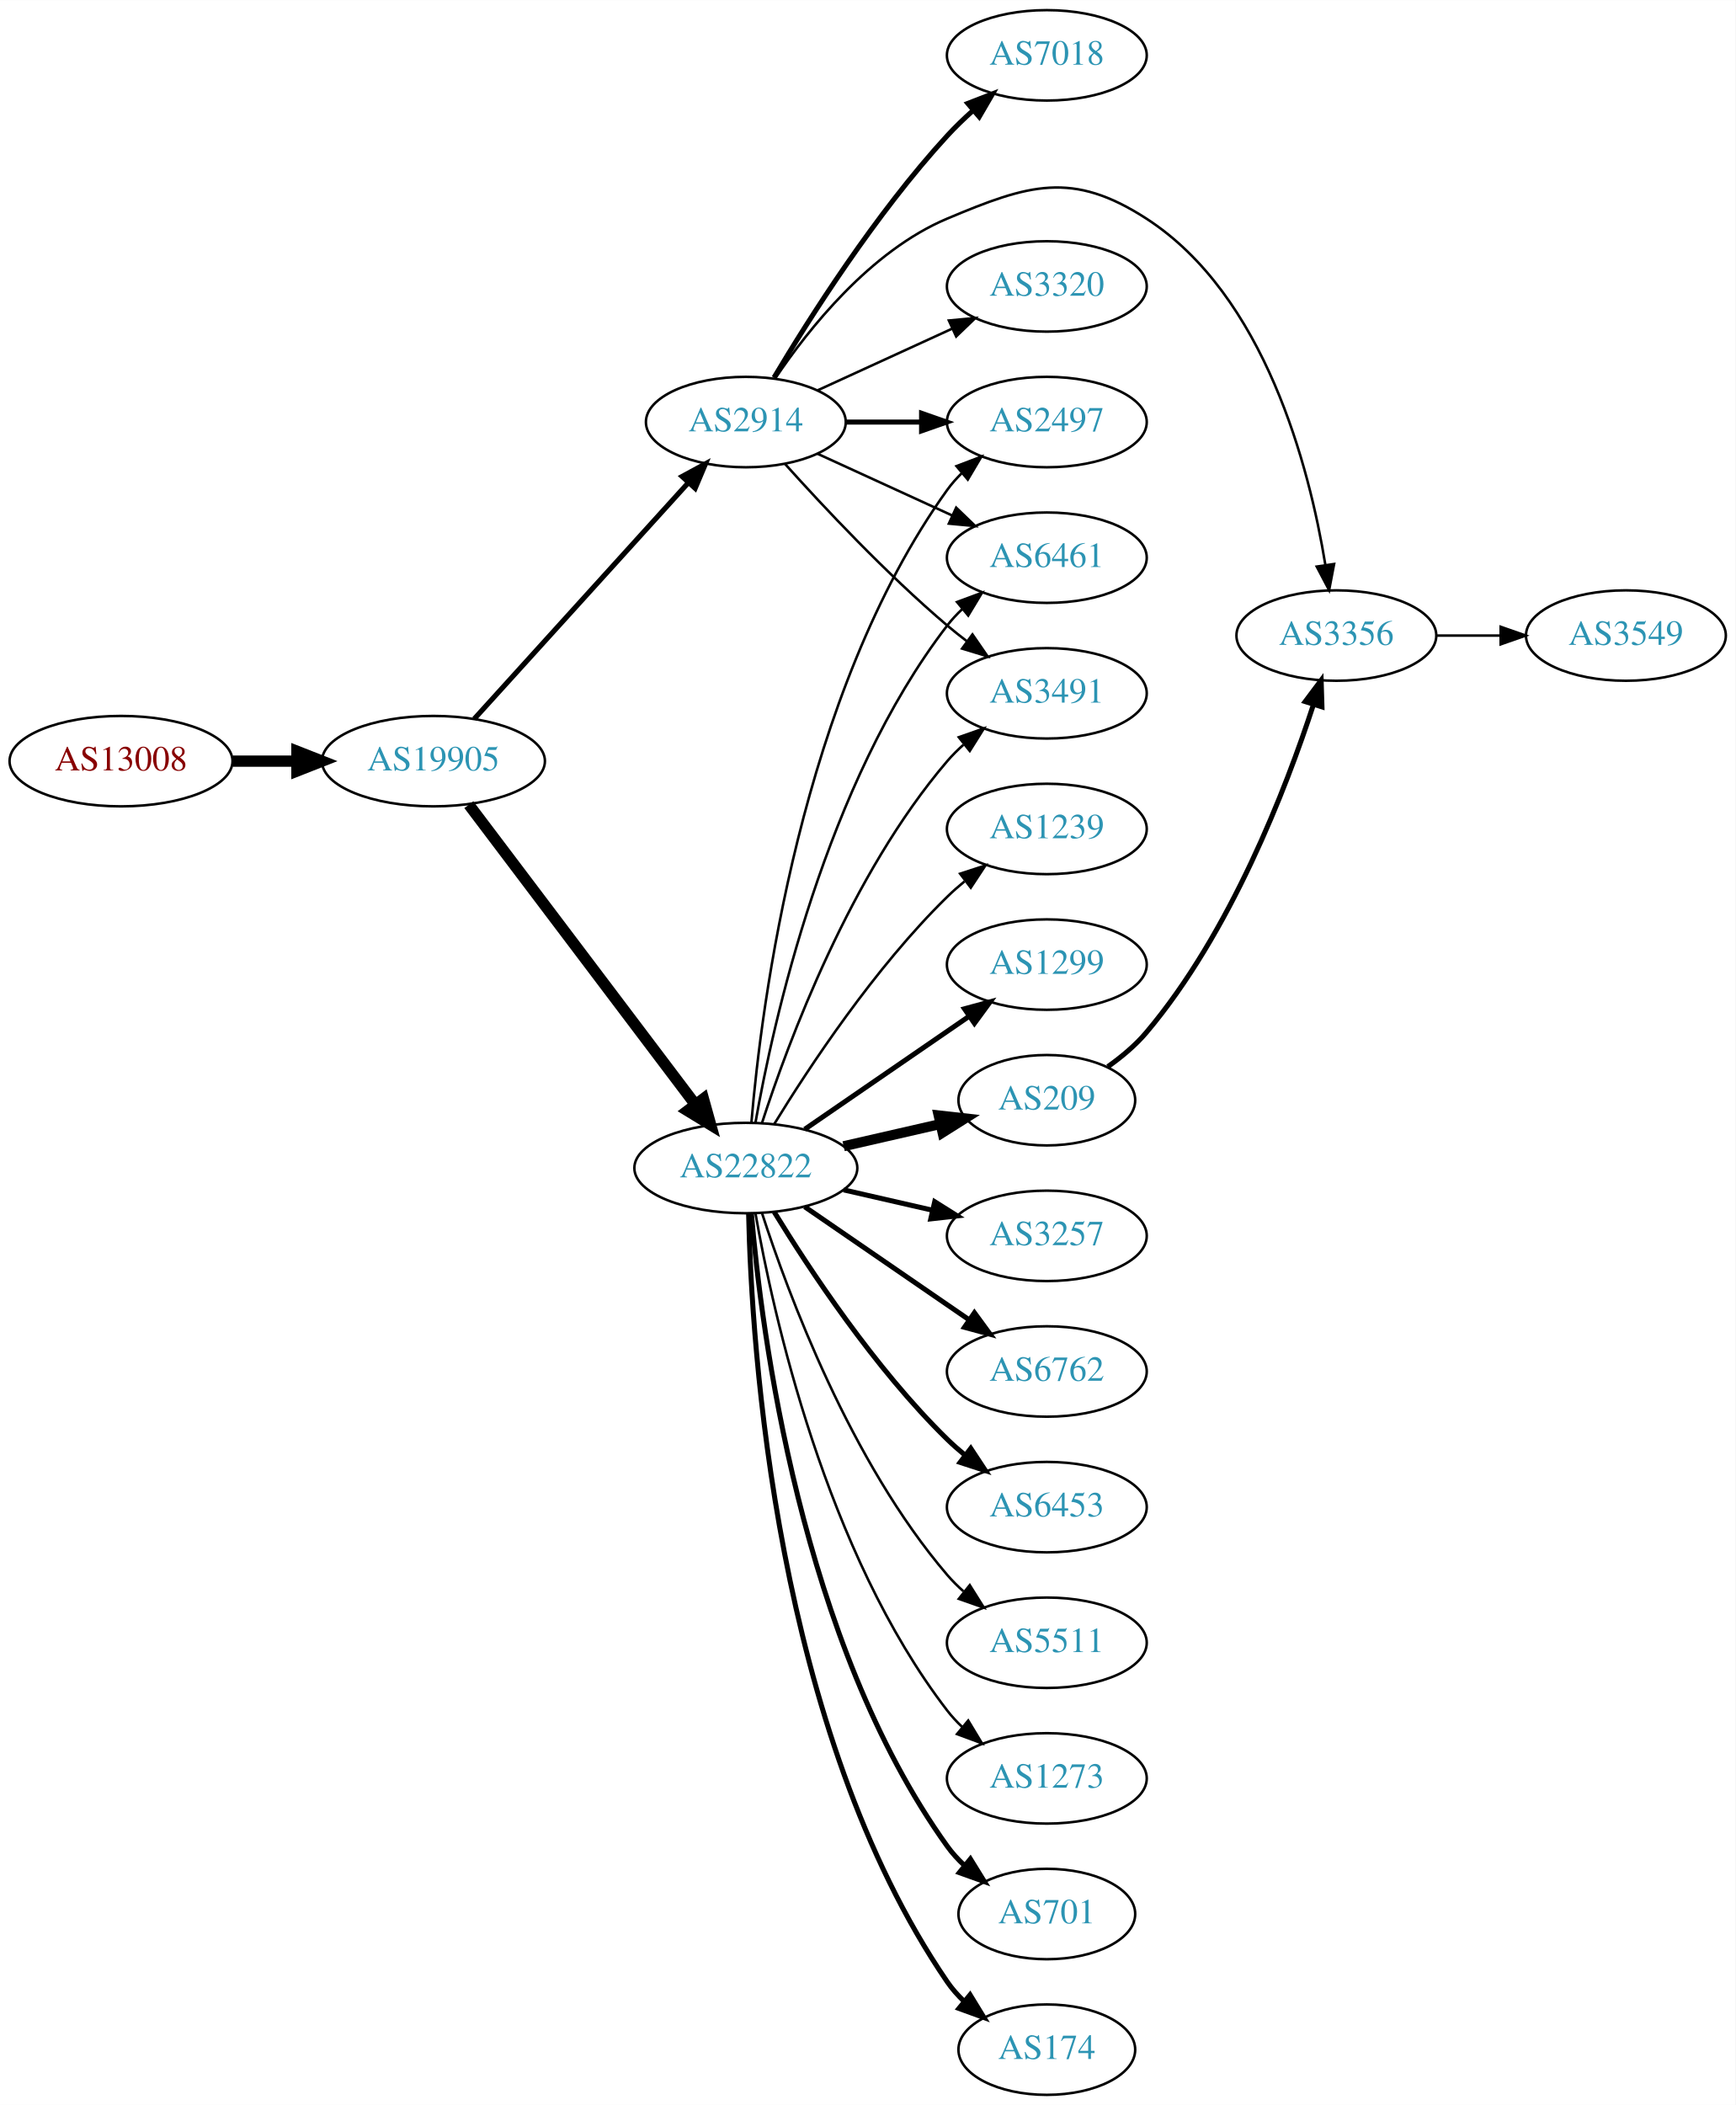
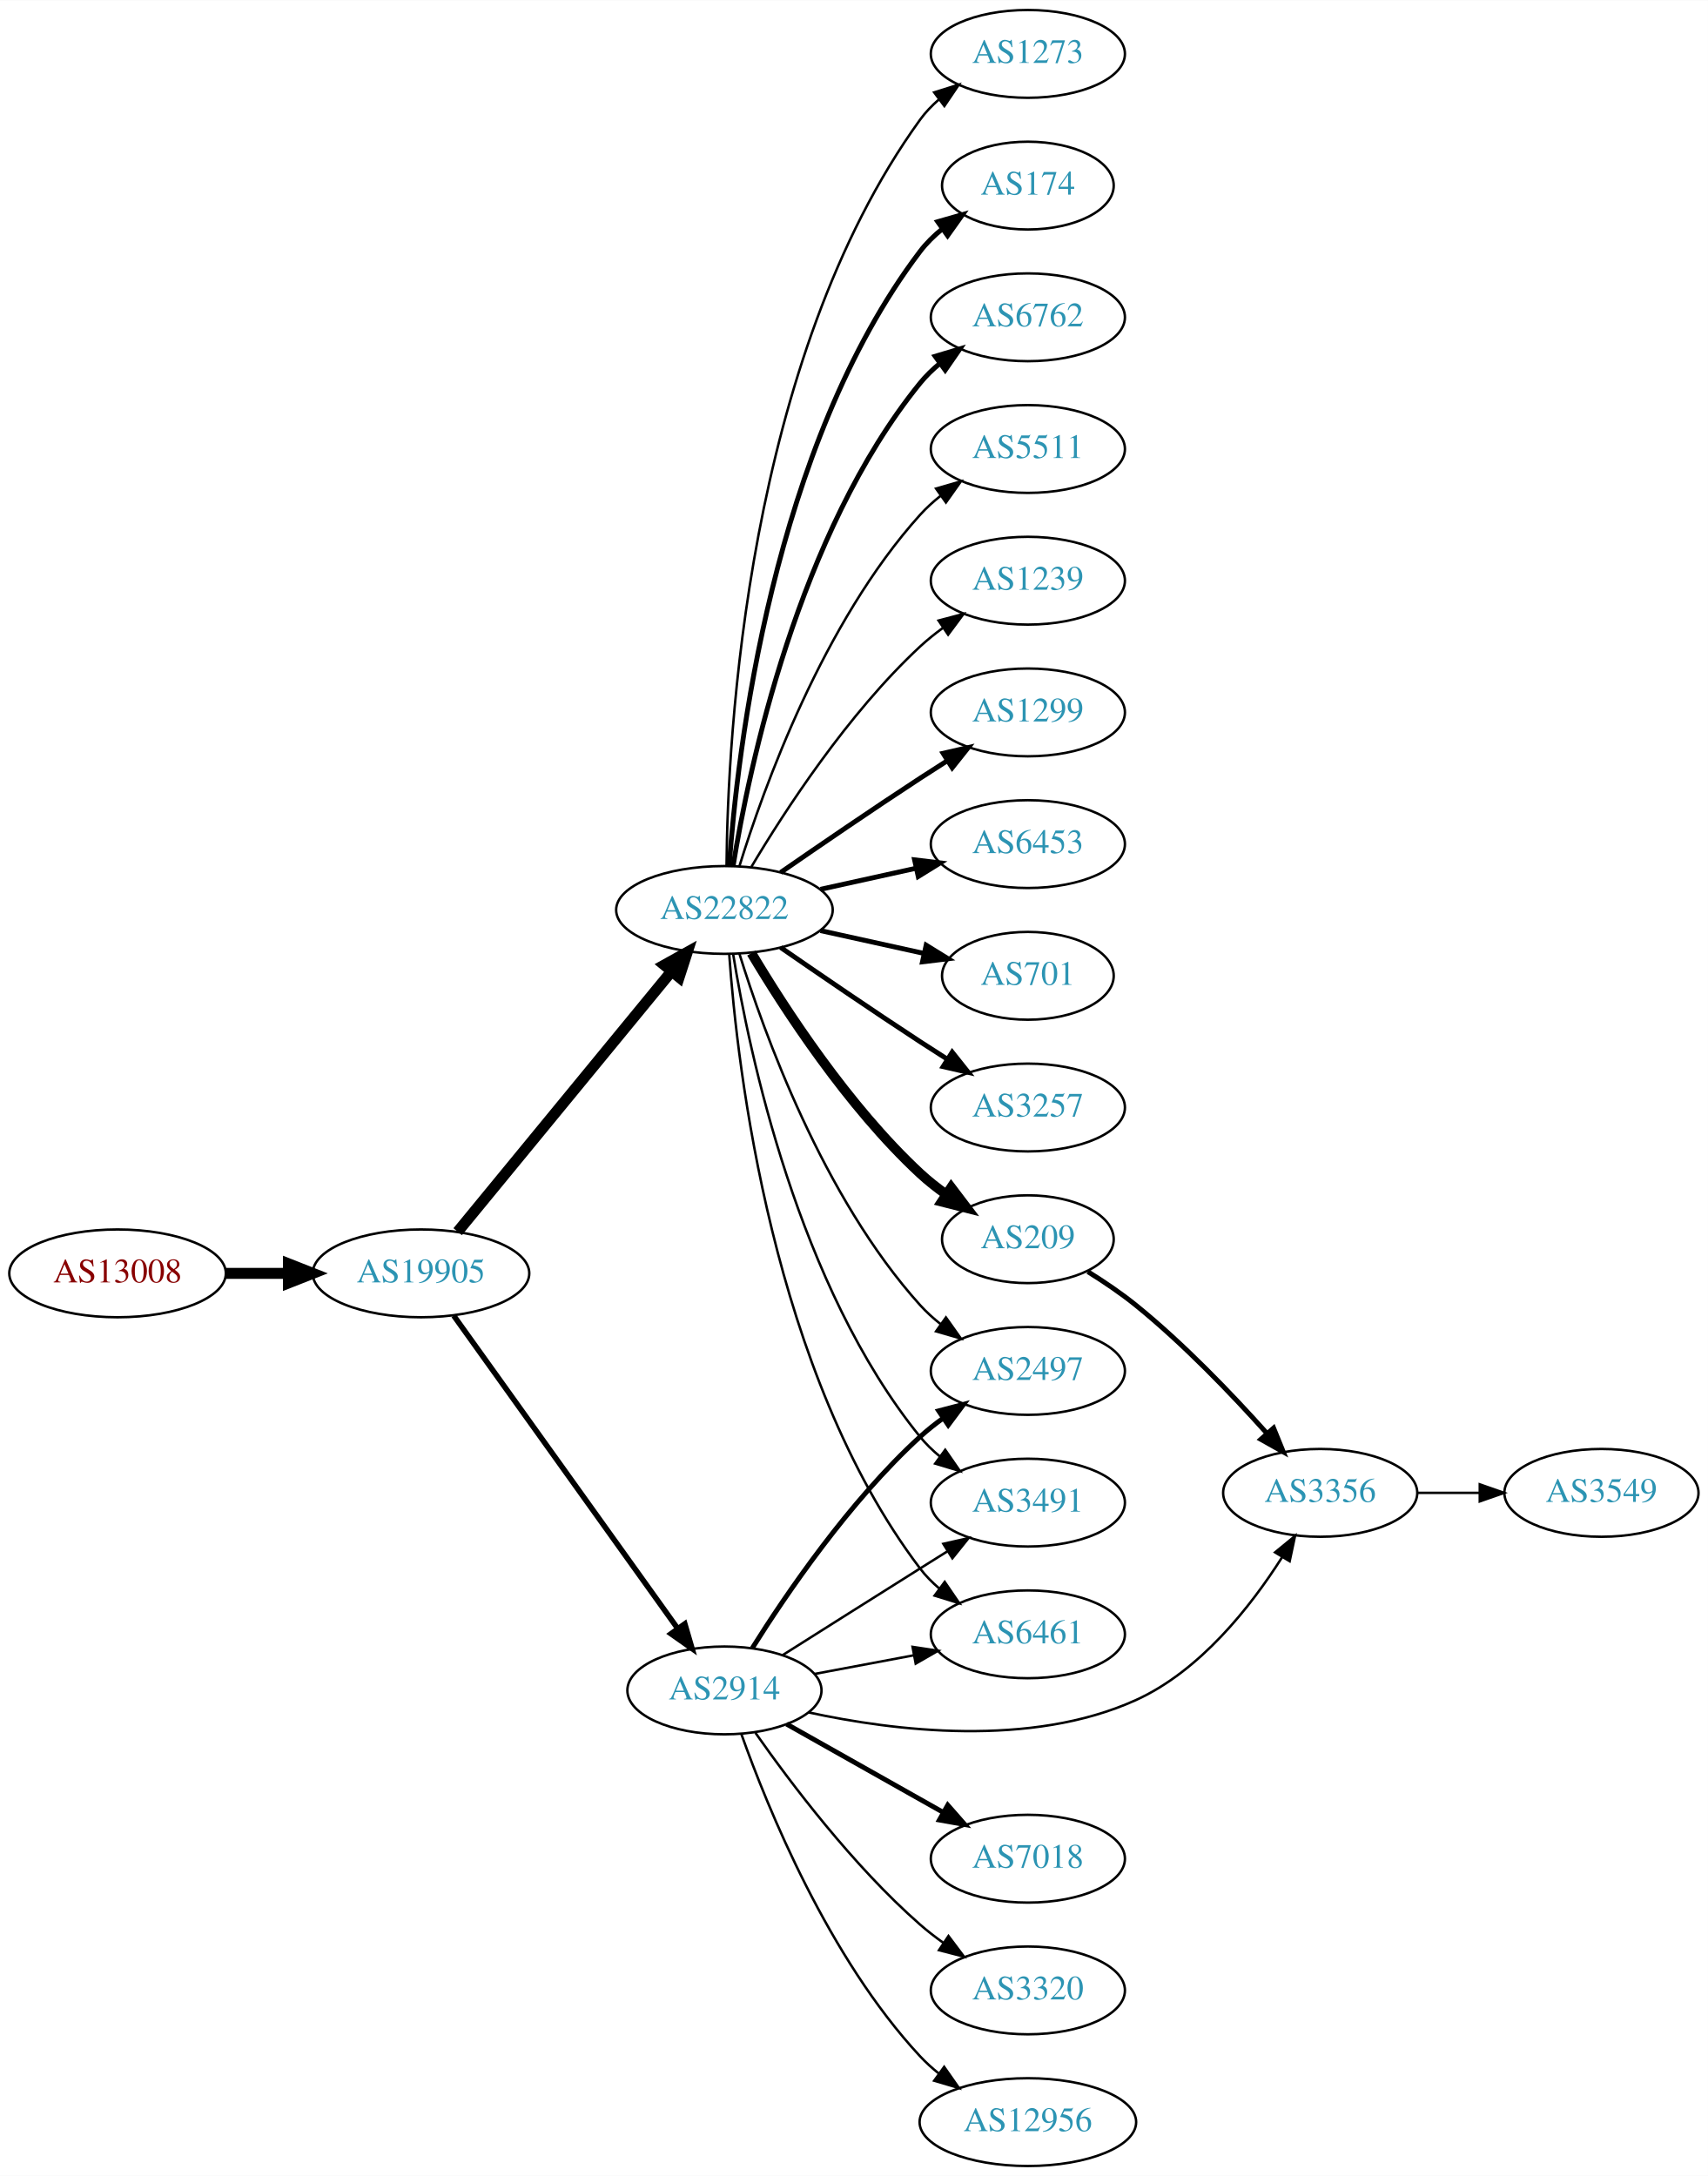
- <svg xmlns="http://www.w3.org/2000/svg" xmlns:xlink="http://www.w3.org/1999/xlink" width="691pt" height="838pt" viewBox="0.00 0.00 691.06 838.00">
-   <g id="graph0" class="graph" transform="scale(1 1) rotate(0) translate(4 834)">
-     <polygon fill="white" stroke="none" points="-4,4 -4,-834 687.055,-834 687.055,4 -4,4" />
+ <svg xmlns="http://www.w3.org/2000/svg" xmlns:xlink="http://www.w3.org/1999/xlink" width="700pt" height="892pt" viewBox="0.00 0.00 700.15 892.00">
+   <g id="graph0" class="graph" transform="scale(1 1) rotate(0) translate(4 888)">
+     <polygon fill="white" stroke="none" points="-4,4 -4,-888 696.155,-888 696.155,4 -4,4" />
    <g id="node1" class="node">
      <g id="a_node1">
        <a xlink:href="/asn/13008" xlink:title="AS13008 ~ Vienna, Austria [AT]">
-           <ellipse fill="#ffffff" stroke="black" cx="44.196" cy="-531" rx="44.393" ry="18" />
-           <text text-anchor="middle" x="44.196" y="-527.3" font-family="Times,serif" font-size="14.00" fill="#880000">AS13008</text>
+           <ellipse fill="#ffffff" stroke="black" cx="44.196" cy="-366" rx="44.393" ry="18" />
+           <text text-anchor="middle" x="44.196" y="-362.3" font-family="Times,serif" font-size="14.00" fill="#880000">AS13008</text>
        </a>
      </g>
    </g>
    <g id="node2" class="node">
      <g id="a_node2">
        <a xlink:href="/asn/19905" xlink:title="AS19905 ~ NeuStar, Inc. [US]">
-           <ellipse fill="#ffffff" stroke="black" cx="168.588" cy="-531" rx="44.393" ry="18" />
-           <text text-anchor="middle" x="168.588" y="-527.3" font-family="Times,serif" font-size="14.00" fill="#2c94b3">AS19905</text>
+           <ellipse fill="#ffffff" stroke="black" cx="168.588" cy="-366" rx="44.393" ry="18" />
+           <text text-anchor="middle" x="168.588" y="-362.3" font-family="Times,serif" font-size="14.00" fill="#2c94b3">AS19905</text>
        </a>
      </g>
    </g>
    <g id="edge1" class="edge">
-       <path fill="none" stroke="black" stroke-width="4.5" d="M88.692,-531C96.898,-531 105.569,-531 114.041,-531" />
-       <polygon fill="black" stroke="black" stroke-width="4.5" points="114.233,-534.938 124.233,-531 114.233,-527.063 114.233,-534.938" />
+       <path fill="none" stroke="black" stroke-width="4.5" d="M88.692,-366C96.898,-366 105.569,-366 114.041,-366" />
+       <polygon fill="black" stroke="black" stroke-width="4.5" points="114.233,-369.938 124.233,-366 114.233,-362.063 114.233,-369.938" />
    </g>
    <g id="node3" class="node">
      <g id="a_node3">
        <a xlink:href="/asn/2914" xlink:title="AS2914 ~ NTT America, Inc. [US]">
-           <ellipse fill="#ffffff" stroke="black" cx="292.98" cy="-666" rx="39.794" ry="18" />
-           <text text-anchor="middle" x="292.98" y="-662.3" font-family="Times,serif" font-size="14.00" fill="#2c94b3">AS2914</text>
+           <ellipse fill="#ffffff" stroke="black" cx="292.98" cy="-195" rx="39.794" ry="18" />
+           <text text-anchor="middle" x="292.98" y="-191.3" font-family="Times,serif" font-size="14.00" fill="#2c94b3">AS2914</text>
        </a>
      </g>
    </g>
    <g id="edge2" class="edge">
-       <path fill="none" stroke="black" stroke-width="2.045" d="M184.842,-547.825C206.305,-571.499 245.536,-614.771 270.104,-641.87" />
-       <polygon fill="black" stroke="black" stroke-width="2.045" points="267.609,-644.329 276.919,-649.387 272.795,-639.628 267.609,-644.329" />
+       <path fill="none" stroke="black" stroke-width="2.25" d="M181.997,-348.663C203.679,-318.37 248.546,-255.684 273.76,-220.457" />
+       <polygon fill="black" stroke="black" stroke-width="2.25" points="276.746,-222.298 279.72,-212.129 271.054,-218.224 276.746,-222.298" />
    </g>
    <g id="node4" class="node">
      <g id="a_node4">
        <a xlink:href="/asn/22822" xlink:title="AS22822 ~ Limelight Networks, Inc. [US]">
-           <ellipse fill="#ffffff" stroke="black" cx="292.98" cy="-369" rx="44.393" ry="18" />
-           <text text-anchor="middle" x="292.98" y="-365.3" font-family="Times,serif" font-size="14.00" fill="#2c94b3">AS22822</text>
+           <ellipse fill="#ffffff" stroke="black" cx="292.98" cy="-515" rx="44.393" ry="18" />
+           <text text-anchor="middle" x="292.98" y="-511.3" font-family="Times,serif" font-size="14.00" fill="#2c94b3">AS22822</text>
        </a>
      </g>
    </g>
    <g id="edge3" class="edge">
-       <path fill="none" stroke="black" stroke-width="4.5" d="M182.686,-513.663C204.311,-485.04 247.582,-427.767 272.705,-394.514" />
-       <polygon fill="black" stroke="black" stroke-width="4.5" points="276.09,-396.565 278.976,-386.212 269.807,-391.817 276.09,-396.565" />
+       <path fill="none" stroke="black" stroke-width="4.5" d="M183.628,-383.092C205.094,-409.224 246.199,-459.266 271.148,-489.639" />
+       <polygon fill="black" stroke="black" stroke-width="4.5" points="268.337,-492.42 277.727,-497.648 274.422,-487.422 268.337,-492.42" />
+     </g>
+     <g id="node8" class="node">
+       <g id="a_node8">
+         <a xlink:href="/asn/2497" xlink:title="AS2497 ~ Internet Initiative Japan Inc. [JP]">
+           <ellipse fill="#ffffff" stroke="black" cx="417.373" cy="-326" rx="39.794" ry="18" />
+           <text text-anchor="middle" x="417.373" y="-322.3" font-family="Times,serif" font-size="14.00" fill="#2c94b3">AS2497</text>
+         </a>
+       </g>
+     </g>
+     <g id="edge18" class="edge">
+       <path fill="none" stroke="black" stroke-width="2" d="M304.408,-212.366C318.197,-234.352 344.165,-272.546 373.176,-299 376.107,-301.672 379.336,-304.237 382.67,-306.649" />
+       <polygon fill="black" stroke="black" stroke-width="2" points="380.812,-309.618 391.06,-312.308 384.726,-303.814 380.812,-309.618" />
+     </g>
+     <g id="node12" class="node">
+       <g id="a_node12">
+         <a xlink:href="/asn/3491" xlink:title="AS3491 ~ PCCW Global, Inc. [US]">
+           <ellipse fill="#ffffff" stroke="black" cx="417.373" cy="-272" rx="39.794" ry="18" />
+           <text text-anchor="middle" x="417.373" y="-268.3" font-family="Times,serif" font-size="14.00" fill="#2c94b3">AS3491</text>
+         </a>
+       </g>
+     </g>
+     <g id="edge24" class="edge">
+       <path fill="none" stroke="black" d="M316.836,-209.468C332.646,-219.467 354.175,-233.064 373.176,-245 376.799,-247.276 380.595,-249.656 384.37,-252.019" />
+       <polygon fill="black" stroke="black" points="382.712,-255.11 393.046,-257.446 386.424,-249.176 382.712,-255.11" />
+     </g>
+     <g id="node14" class="node">
+       <g id="a_node14">
+         <a xlink:href="/asn/6461" xlink:title="AS6461 ~ Zayo Bandwidth [US]">
+           <ellipse fill="#ffffff" stroke="black" cx="417.373" cy="-218" rx="39.794" ry="18" />
+           <text text-anchor="middle" x="417.373" y="-214.3" font-family="Times,serif" font-size="14.00" fill="#2c94b3">AS6461</text>
+         </a>
+       </g>
+     </g>
+     <g id="edge19" class="edge">
+       <path fill="none" stroke="black" d="M330.04,-201.776C342.739,-204.163 357.186,-206.878 370.58,-209.395" />
+       <polygon fill="black" stroke="black" points="370.096,-212.865 380.571,-211.272 371.389,-205.985 370.096,-212.865" />
+     </g>
+     <g id="node18" class="node">
+       <g id="a_node18">
+         <a xlink:href="/asn/3356" xlink:title="AS3356 ~ Level 3 Parent, LLC [US]">
+           <ellipse fill="#ffffff" stroke="black" cx="537.215" cy="-276" rx="39.794" ry="18" />
+           <text text-anchor="middle" x="537.215" y="-272.3" font-family="Times,serif" font-size="14.00" fill="#2c94b3">AS3356</text>
+         </a>
+       </g>
+     </g>
+     <g id="edge23" class="edge">
+       <path fill="none" stroke="black" d="M327.475,-185.984C362.571,-178.365 418.484,-171.497 461.569,-191 487.945,-202.94 508.697,-229.316 521.556,-249.542" />
+       <polygon fill="black" stroke="black" points="518.713,-251.604 526.9,-258.329 524.694,-247.966 518.713,-251.604" />
+     </g>
+     <g id="node19" class="node">
+       <g id="a_node19">
+         <a xlink:href="/asn/7018" xlink:title="AS7018 ~ AT&amp;T Services, Inc. [US]">
+           <ellipse fill="#ffffff" stroke="black" cx="417.373" cy="-126" rx="39.794" ry="18" />
+           <text text-anchor="middle" x="417.373" y="-122.3" font-family="Times,serif" font-size="14.00" fill="#2c94b3">AS7018</text>
+         </a>
+       </g>
+     </g>
+     <g id="edge20" class="edge">
+       <path fill="none" stroke="black" stroke-width="2" d="M318.454,-181.203C336.845,-170.835 362.256,-156.509 382.584,-145.049" />
+       <polygon fill="black" stroke="black" stroke-width="2" points="384.53,-147.97 391.522,-140.01 381.092,-141.872 384.53,-147.97" />
+     </g>
+     <g id="node20" class="node">
+       <g id="a_node20">
+         <a xlink:href="/asn/3320" xlink:title="AS3320 ~ DTAG [DE]">
+           <ellipse fill="#ffffff" stroke="black" cx="417.373" cy="-72" rx="39.794" ry="18" />
+           <text text-anchor="middle" x="417.373" y="-68.3" font-family="Times,serif" font-size="14.00" fill="#2c94b3">AS3320</text>
+         </a>
+       </g>
+     </g>
+     <g id="edge21" class="edge">
+       <path fill="none" stroke="black" d="M305.691,-177.614C320.001,-157.199 345.721,-123.072 373.176,-99 376.158,-96.385 379.421,-93.858 382.775,-91.468" />
+       <polygon fill="black" stroke="black" points="384.825,-94.308 391.19,-85.838 380.933,-88.49 384.825,-94.308" />
+     </g>
+     <g id="node21" class="node">
+       <g id="a_node21">
+         <a xlink:href="/asn/12956" xlink:title="AS12956 ~ TELXIUS [ES]">
+           <ellipse fill="#ffffff" stroke="black" cx="417.373" cy="-18" rx="44.393" ry="18" />
+           <text text-anchor="middle" x="417.373" y="-14.3" font-family="Times,serif" font-size="14.00" fill="#2c94b3">AS12956</text>
+         </a>
+       </g>
+     </g>
+     <g id="edge22" class="edge">
+       <path fill="none" stroke="black" d="M299.967,-176.973C310.706,-146.779 335.681,-85.332 373.176,-45 375.536,-42.462 378.186,-40.068 380.981,-37.834" />
+       <polygon fill="black" stroke="black" points="383.053,-40.655 389.125,-31.973 378.964,-34.973 383.053,-40.655" />
    </g>
    <g id="node5" class="node">
      <g id="a_node5">
-         <a xlink:href="/asn/7018" xlink:title="AS7018 ~ AT&amp;T Services, Inc. [US]">
-           <ellipse fill="#ffffff" stroke="black" cx="412.823" cy="-812" rx="39.794" ry="18" />
-           <text text-anchor="middle" x="412.823" y="-808.3" font-family="Times,serif" font-size="14.00" fill="#2c94b3">AS7018</text>
+         <a xlink:href="/asn/209" xlink:title="AS209 ~ CenturyLink Communications, LLC [US]">
+           <ellipse fill="#ffffff" stroke="black" cx="417.373" cy="-380" rx="35.194" ry="18" />
+           <text text-anchor="middle" x="417.373" y="-376.3" font-family="Times,serif" font-size="14.00" fill="#2c94b3">AS209</text>
        </a>
      </g>
    </g>
    <g id="edge4" class="edge">
-       <path fill="none" stroke="black" stroke-width="2" d="M304.178,-683.69C318.11,-707.077 344.641,-748.947 373.176,-780 376.311,-783.411 379.812,-786.787 383.391,-789.993" />
-       <polygon fill="black" stroke="black" stroke-width="2" points="381.361,-792.863 391.239,-796.693 385.906,-787.539 381.361,-792.863" />
+       <path fill="none" stroke="black" stroke-width="4" d="M304.026,-497.329C317.597,-474.528 343.529,-434.528 373.176,-407 376.474,-403.939 380.166,-401.028 383.967,-398.328" />
+       <polygon fill="black" stroke="black" stroke-width="4" points="385.941,-401.219 392.348,-392.78 382.078,-395.381 385.941,-401.219" />
    </g>
    <g id="node6" class="node">
      <g id="a_node6">
-         <a xlink:href="/asn/2497" xlink:title="AS2497 ~ Internet Initiative Japan Inc. [JP]">
-           <ellipse fill="#ffffff" stroke="black" cx="412.823" cy="-666" rx="39.794" ry="18" />
-           <text text-anchor="middle" x="412.823" y="-662.3" font-family="Times,serif" font-size="14.00" fill="#2c94b3">AS2497</text>
+         <a xlink:href="/asn/174" xlink:title="AS174 ~ Cogent Communications [US]">
+           <ellipse fill="#ffffff" stroke="black" cx="417.373" cy="-812" rx="35.194" ry="18" />
+           <text text-anchor="middle" x="417.373" y="-808.3" font-family="Times,serif" font-size="14.00" fill="#2c94b3">AS174</text>
        </a>
      </g>
    </g>
    <g id="edge5" class="edge">
-       <path fill="none" stroke="black" stroke-width="2" d="M332.893,-666C342.446,-666 352.796,-666 362.759,-666" />
-       <polygon fill="black" stroke="black" stroke-width="2" points="362.951,-669.5 372.951,-666 362.951,-662.5 362.951,-669.5" />
+       <path fill="none" stroke="black" stroke-width="2" d="M294.929,-533.036C298.215,-579.457 312.525,-705.007 373.176,-785 375.761,-788.409 378.912,-791.494 382.321,-794.255" />
+       <polygon fill="black" stroke="black" stroke-width="2" points="380.419,-797.196 390.605,-800.112 384.46,-791.481 380.419,-797.196" />
    </g>
    <g id="node7" class="node">
      <g id="a_node7">
-         <a xlink:href="/asn/6461" xlink:title="AS6461 ~ Zayo Bandwidth [US]">
-           <ellipse fill="#ffffff" stroke="black" cx="412.823" cy="-612" rx="39.794" ry="18" />
-           <text text-anchor="middle" x="412.823" y="-608.3" font-family="Times,serif" font-size="14.00" fill="#2c94b3">AS6461</text>
+         <a xlink:href="/asn/6762" xlink:title="AS6762 ~ TELECOM ITALIA SPARKLE S.p.A. [IT]">
+           <ellipse fill="#ffffff" stroke="black" cx="417.373" cy="-758" rx="39.794" ry="18" />
+           <text text-anchor="middle" x="417.373" y="-754.3" font-family="Times,serif" font-size="14.00" fill="#2c94b3">AS6762</text>
        </a>
      </g>
    </g>
    <g id="edge6" class="edge">
-       <path fill="none" stroke="black" d="M321.609,-653.339C337.566,-646.027 357.837,-636.739 375.119,-628.819" />
-       <polygon fill="black" stroke="black" points="376.734,-631.929 384.367,-624.581 373.818,-625.565 376.734,-631.929" />
-     </g>
-     <g id="node8" class="node">
-       <g id="a_node8">
-         <a xlink:href="/asn/3320" xlink:title="AS3320 ~ DTAG [DE]">
-           <ellipse fill="#ffffff" stroke="black" cx="412.823" cy="-720" rx="39.794" ry="18" />
-           <text text-anchor="middle" x="412.823" y="-716.3" font-family="Times,serif" font-size="14.00" fill="#2c94b3">AS3320</text>
-         </a>
-       </g>
+       <path fill="none" stroke="black" stroke-width="2" d="M296.561,-533.178C303.016,-572.997 323.088,-669.286 373.176,-731 375.545,-733.918 378.318,-736.612 381.295,-739.075" />
+       <polygon fill="black" stroke="black" stroke-width="2" points="379.371,-742.003 389.517,-745.052 383.486,-736.341 379.371,-742.003" />
    </g>
    <g id="edge7" class="edge">
-       <path fill="none" stroke="black" d="M321.609,-678.661C337.566,-685.973 357.837,-695.261 375.119,-703.181" />
-       <polygon fill="black" stroke="black" points="373.818,-706.435 384.367,-707.419 376.734,-700.071 373.818,-706.435" />
+       <path fill="none" stroke="black" d="M299.118,-497.06C309.021,-465.021 333.359,-397.188 373.176,-353 375.693,-350.208 378.564,-347.599 381.603,-345.188" />
+       <polygon fill="black" stroke="black" points="383.786,-347.93 389.911,-339.285 379.732,-342.224 383.786,-347.93" />
    </g>
    <g id="node9" class="node">
      <g id="a_node9">
-         <a xlink:href="/asn/3491" xlink:title="AS3491 ~ PCCW Global, Inc. [US]">
-           <ellipse fill="#ffffff" stroke="black" cx="412.823" cy="-558" rx="39.794" ry="18" />
-           <text text-anchor="middle" x="412.823" y="-554.3" font-family="Times,serif" font-size="14.00" fill="#2c94b3">AS3491</text>
+         <a xlink:href="/asn/5511" xlink:title="AS5511 ~ Orange S.A. [FR]">
+           <ellipse fill="#ffffff" stroke="black" cx="417.373" cy="-704" rx="39.794" ry="18" />
+           <text text-anchor="middle" x="417.373" y="-700.3" font-family="Times,serif" font-size="14.00" fill="#2c94b3">AS5511</text>
        </a>
      </g>
    </g>
    <g id="edge8" class="edge">
-       <path fill="none" stroke="black" d="M308.626,-649.275C323.927,-632.235 349.025,-605.477 373.176,-585 375.674,-582.883 378.334,-580.768 381.045,-578.707" />
-       <polygon fill="black" stroke="black" points="383.212,-581.459 389.222,-572.734 379.082,-575.806 383.212,-581.459" />
+       <path fill="none" stroke="black" d="M299.118,-532.94C309.021,-564.979 333.359,-632.812 373.176,-677 375.693,-679.792 378.564,-682.401 381.603,-684.812" />
+       <polygon fill="black" stroke="black" points="379.732,-687.776 389.911,-690.715 383.786,-682.07 379.732,-687.776" />
    </g>
    <g id="node10" class="node">
      <g id="a_node10">
-         <a xlink:href="/asn/3356" xlink:title="AS3356 ~ Level 3 Parent, LLC [US]">
-           <ellipse fill="#ffffff" stroke="black" cx="528.116" cy="-581" rx="39.794" ry="18" />
-           <text text-anchor="middle" x="528.116" y="-577.3" font-family="Times,serif" font-size="14.00" fill="#2c94b3">AS3356</text>
+         <a xlink:href="/asn/1239" xlink:title="AS1239 ~ Sprint [US]">
+           <ellipse fill="#ffffff" stroke="black" cx="417.373" cy="-650" rx="39.794" ry="18" />
+           <text text-anchor="middle" x="417.373" y="-646.3" font-family="Times,serif" font-size="14.00" fill="#2c94b3">AS1239</text>
        </a>
      </g>
    </g>
    <g id="edge9" class="edge">
-       <path fill="none" stroke="black" d="M304.589,-683.24C317.84,-702.937 342.541,-734.108 373.176,-747 405.659,-760.669 422.878,-766.139 452.469,-747 499.763,-716.412 517.386,-647.945 523.729,-609.175" />
-       <polygon fill="black" stroke="black" points="527.22,-609.491 525.234,-599.084 520.297,-608.458 527.22,-609.491" />
-     </g>
-     <g id="edge21" class="edge">
-       <path fill="none" stroke="black" d="M295.199,-387.195C299.106,-433.461 314.734,-557.68 373.176,-639 374.878,-641.368 376.855,-643.599 378.996,-645.687" />
-       <polygon fill="black" stroke="black" points="376.852,-648.457 386.757,-652.218 381.359,-643.101 376.852,-648.457" />
-     </g>
-     <g id="edge13" class="edge">
-       <path fill="none" stroke="black" d="M296.798,-386.99C303.726,-426.435 324.683,-522.025 373.176,-585 374.955,-587.31 376.988,-589.5 379.168,-591.559" />
-       <polygon fill="black" stroke="black" points="377.064,-594.361 387.001,-598.036 381.525,-588.966 377.064,-594.361" />
-     </g>
-     <g id="edge12" class="edge">
-       <path fill="none" stroke="black" d="M299.428,-386.991C309.742,-418.816 334.604,-485.927 373.176,-531 375.122,-533.274 377.3,-535.449 379.605,-537.507" />
-       <polygon fill="black" stroke="black" points="377.775,-540.524 387.774,-544.027 382.142,-535.053 377.775,-540.524" />
+       <path fill="none" stroke="black" d="M304.026,-532.671C317.597,-555.472 343.529,-595.472 373.176,-623 376.083,-625.699 379.296,-628.28 382.62,-630.703" />
+       <polygon fill="black" stroke="black" points="380.755,-633.667 390.998,-636.375 384.679,-627.87 380.755,-633.667" />
    </g>
    <g id="node11" class="node">
      <g id="a_node11">
-         <a xlink:href="/asn/701" xlink:title="AS701 ~ UUNET [US]">
-           <ellipse fill="#ffffff" stroke="black" cx="412.823" cy="-72" rx="35.194" ry="18" />
-           <text text-anchor="middle" x="412.823" y="-68.3" font-family="Times,serif" font-size="14.00" fill="#2c94b3">AS701</text>
+         <a xlink:href="/asn/1299" xlink:title="AS1299 ~ Telia Carrier [EU]">
+           <ellipse fill="#ffffff" stroke="black" cx="417.373" cy="-596" rx="39.794" ry="18" />
+           <text text-anchor="middle" x="417.373" y="-592.3" font-family="Times,serif" font-size="14.00" fill="#2c94b3">AS1299</text>
        </a>
      </g>
    </g>
    <g id="edge10" class="edge">
-       <path fill="none" stroke="black" stroke-width="2" d="M295.199,-350.805C299.106,-304.539 314.734,-180.32 373.176,-99 375.135,-96.275 377.457,-93.73 379.977,-91.378" />
-       <polygon fill="black" stroke="black" stroke-width="2" points="382.393,-93.925 387.96,-84.911 377.987,-88.486 382.393,-93.925" />
-     </g>
-     <g id="node12" class="node">
-       <g id="a_node12">
-         <a xlink:href="/asn/174" xlink:title="AS174 ~ Cogent Communications [US]">
-           <ellipse fill="#ffffff" stroke="black" cx="412.823" cy="-18" rx="35.194" ry="18" />
-           <text text-anchor="middle" x="412.823" y="-14.3" font-family="Times,serif" font-size="14.00" fill="#2c94b3">AS174</text>
-         </a>
-       </g>
+       <path fill="none" stroke="black" stroke-width="2" d="M316.011,-530.367C331.813,-541.305 353.67,-556.261 373.176,-569 376.758,-571.339 380.529,-573.759 384.289,-576.144" />
+       <polygon fill="black" stroke="black" stroke-width="2" points="382.623,-579.231 392.95,-581.596 386.352,-573.307 382.623,-579.231" />
    </g>
    <g id="edge11" class="edge">
-       <path fill="none" stroke="black" stroke-width="2" d="M294.086,-350.722C295.241,-298.351 304.642,-145.1 373.176,-45 375.072,-42.231 377.352,-39.657 379.844,-37.285" />
-       <polygon fill="black" stroke="black" stroke-width="2" points="382.262,-39.829 387.787,-30.789 377.83,-34.411 382.262,-39.829" />
+       <path fill="none" stroke="black" d="M296.561,-496.822C303.016,-457.003 323.088,-360.714 373.176,-299 375.545,-296.082 378.318,-293.388 381.295,-290.925" />
+       <polygon fill="black" stroke="black" points="383.486,-293.659 389.517,-284.948 379.371,-287.997 383.486,-293.659" />
    </g>
    <g id="node13" class="node">
      <g id="a_node13">
-         <a xlink:href="/asn/1239" xlink:title="AS1239 ~ Sprint [US]">
-           <ellipse fill="#ffffff" stroke="black" cx="412.823" cy="-504" rx="39.794" ry="18" />
-           <text text-anchor="middle" x="412.823" y="-500.3" font-family="Times,serif" font-size="14.00" fill="#2c94b3">AS1239</text>
-         </a>
-       </g>
-     </g>
-     <g id="edge14" class="edge">
-       <path fill="none" stroke="black" d="M304.246,-386.44C318.055,-408.991 344.243,-448.722 373.176,-477 375.317,-479.092 377.634,-481.137 380.034,-483.106" />
-       <polygon fill="black" stroke="black" points="378.301,-486.185 388.375,-489.464 382.544,-480.618 378.301,-486.185" />
-     </g>
-     <g id="node14" class="node">
-       <g id="a_node14">
-         <a xlink:href="/asn/1299" xlink:title="AS1299 ~ Telia Carrier [EU]">
-           <ellipse fill="#ffffff" stroke="black" cx="412.823" cy="-450" rx="39.794" ry="18" />
-           <text text-anchor="middle" x="412.823" y="-446.3" font-family="Times,serif" font-size="14.00" fill="#2c94b3">AS1299</text>
-         </a>
-       </g>
-     </g>
-     <g id="edge15" class="edge">
-       <path fill="none" stroke="black" stroke-width="2" d="M316.423,-384.426C335.004,-397.198 361.565,-415.455 381.945,-429.463" />
-       <polygon fill="black" stroke="black" stroke-width="2" points="380.036,-432.398 390.259,-435.178 384.001,-426.629 380.036,-432.398" />
+         <a xlink:href="/asn/6453" xlink:title="AS6453 ~ TATA COMMUNICATIONS (AMERICA) INC [US]">
+           <ellipse fill="#ffffff" stroke="black" cx="417.373" cy="-542" rx="39.794" ry="18" />
+           <text text-anchor="middle" x="417.373" y="-538.3" font-family="Times,serif" font-size="14.00" fill="#2c94b3">AS6453</text>
+         </a>
+       </g>
+     </g>
+     <g id="edge12" class="edge">
+       <path fill="none" stroke="black" stroke-width="2" d="M332.37,-523.469C344.761,-526.202 358.608,-529.257 371.429,-532.085" />
+       <polygon fill="black" stroke="black" stroke-width="2" points="370.924,-535.558 381.443,-534.295 372.432,-528.722 370.924,-535.558" />
+     </g>
+     <g id="edge13" class="edge">
+       <path fill="none" stroke="black" d="M294.929,-496.964C298.215,-450.543 312.525,-324.993 373.176,-245 375.447,-242.005 378.155,-239.26 381.091,-236.765" />
+       <polygon fill="black" stroke="black" points="383.285,-239.496 389.256,-230.744 379.131,-233.862 383.285,-239.496" />
    </g>
    <g id="node15" class="node">
      <g id="a_node15">
-         <a xlink:href="/asn/209" xlink:title="AS209 ~ CenturyLink Communications, LLC [US]">
-           <ellipse fill="#ffffff" stroke="black" cx="412.823" cy="-396" rx="35.194" ry="18" />
-           <text text-anchor="middle" x="412.823" y="-392.3" font-family="Times,serif" font-size="14.00" fill="#2c94b3">AS209</text>
-         </a>
-       </g>
-     </g>
-     <g id="edge16" class="edge">
-       <path fill="none" stroke="black" stroke-width="4" d="M331.915,-377.692C344.232,-380.514 357.957,-383.658 370.508,-386.534" />
-       <polygon fill="black" stroke="black" stroke-width="4" points="369.743,-389.949 380.272,-388.771 371.307,-383.126 369.743,-389.949" />
+         <a xlink:href="/asn/701" xlink:title="AS701 ~ UUNET [US]">
+           <ellipse fill="#ffffff" stroke="black" cx="417.373" cy="-488" rx="35.194" ry="18" />
+           <text text-anchor="middle" x="417.373" y="-484.3" font-family="Times,serif" font-size="14.00" fill="#2c94b3">AS701</text>
+         </a>
+       </g>
+     </g>
+     <g id="edge14" class="edge">
+       <path fill="none" stroke="black" stroke-width="2" d="M332.37,-506.531C345.778,-503.573 360.89,-500.24 374.562,-497.224" />
+       <polygon fill="black" stroke="black" stroke-width="2" points="375.673,-500.563 384.684,-494.99 374.165,-493.727 375.673,-500.563" />
    </g>
    <g id="node16" class="node">
      <g id="a_node16">
        <a xlink:href="/asn/3257" xlink:title="AS3257 ~ GTT [DE]">
-           <ellipse fill="#ffffff" stroke="black" cx="412.823" cy="-342" rx="39.794" ry="18" />
-           <text text-anchor="middle" x="412.823" y="-338.3" font-family="Times,serif" font-size="14.00" fill="#2c94b3">AS3257</text>
-         </a>
-       </g>
-     </g>
-     <g id="edge17" class="edge">
-       <path fill="none" stroke="black" stroke-width="2" d="M331.915,-360.308C343.156,-357.733 355.568,-354.889 367.192,-352.226" />
-       <polygon fill="black" stroke="black" stroke-width="2" points="368.188,-355.588 377.153,-349.943 366.624,-348.765 368.188,-355.588" />
+           <ellipse fill="#ffffff" stroke="black" cx="417.373" cy="-434" rx="39.794" ry="18" />
+           <text text-anchor="middle" x="417.373" y="-430.3" font-family="Times,serif" font-size="14.00" fill="#2c94b3">AS3257</text>
+         </a>
+       </g>
+     </g>
+     <g id="edge15" class="edge">
+       <path fill="none" stroke="black" stroke-width="2" d="M316.011,-499.633C331.813,-488.695 353.67,-473.739 373.176,-461 376.758,-458.661 380.529,-456.241 384.289,-453.856" />
+       <polygon fill="black" stroke="black" stroke-width="2" points="386.352,-456.693 392.95,-448.404 382.623,-450.769 386.352,-456.693" />
    </g>
    <g id="node17" class="node">
      <g id="a_node17">
-         <a xlink:href="/asn/6762" xlink:title="AS6762 ~ TELECOM ITALIA SPARKLE S.p.A. [IT]">
-           <ellipse fill="#ffffff" stroke="black" cx="412.823" cy="-288" rx="39.794" ry="18" />
-           <text text-anchor="middle" x="412.823" y="-284.3" font-family="Times,serif" font-size="14.00" fill="#2c94b3">AS6762</text>
-         </a>
-       </g>
-     </g>
-     <g id="edge18" class="edge">
-       <path fill="none" stroke="black" stroke-width="2" d="M316.423,-353.574C335.004,-340.802 361.565,-322.545 381.945,-308.537" />
-       <polygon fill="black" stroke="black" stroke-width="2" points="384.001,-311.371 390.259,-302.822 380.036,-305.602 384.001,-311.371" />
-     </g>
-     <g id="node18" class="node">
-       <g id="a_node18">
-         <a xlink:href="/asn/6453" xlink:title="AS6453 ~ TATA COMMUNICATIONS (AMERICA) INC [US]">
-           <ellipse fill="#ffffff" stroke="black" cx="412.823" cy="-234" rx="39.794" ry="18" />
-           <text text-anchor="middle" x="412.823" y="-230.3" font-family="Times,serif" font-size="14.00" fill="#2c94b3">AS6453</text>
-         </a>
-       </g>
-     </g>
-     <g id="edge19" class="edge">
-       <path fill="none" stroke="black" stroke-width="2" d="M304.246,-351.56C318.055,-329.009 344.243,-289.278 373.176,-261 375.317,-258.908 377.634,-256.863 380.034,-254.894" />
-       <polygon fill="black" stroke="black" stroke-width="2" points="382.544,-257.382 388.375,-248.536 378.301,-251.815 382.544,-257.382" />
-     </g>
-     <g id="node19" class="node">
-       <g id="a_node19">
-         <a xlink:href="/asn/5511" xlink:title="AS5511 ~ Orange S.A. [FR]">
-           <ellipse fill="#ffffff" stroke="black" cx="412.823" cy="-180" rx="39.794" ry="18" />
-           <text text-anchor="middle" x="412.823" y="-176.3" font-family="Times,serif" font-size="14.00" fill="#2c94b3">AS5511</text>
-         </a>
-       </g>
-     </g>
-     <g id="edge20" class="edge">
-       <path fill="none" stroke="black" d="M299.428,-351.009C309.742,-319.184 334.604,-252.073 373.176,-207 375.122,-204.726 377.3,-202.551 379.605,-200.493" />
-       <polygon fill="black" stroke="black" points="382.142,-202.947 387.774,-193.973 377.775,-197.476 382.142,-202.947" />
-     </g>
-     <g id="node20" class="node">
-       <g id="a_node20">
        <a xlink:href="/asn/1273" xlink:title="AS1273 ~ Vodafone Group PLC [EU]">
-           <ellipse fill="#ffffff" stroke="black" cx="412.823" cy="-126" rx="39.794" ry="18" />
-           <text text-anchor="middle" x="412.823" y="-122.3" font-family="Times,serif" font-size="14.00" fill="#2c94b3">AS1273</text>
-         </a>
-       </g>
-     </g>
-     <g id="edge22" class="edge">
-       <path fill="none" stroke="black" d="M296.798,-351.01C303.726,-311.565 324.683,-215.975 373.176,-153 374.955,-150.69 376.988,-148.5 379.168,-146.441" />
-       <polygon fill="black" stroke="black" points="381.525,-149.034 387.001,-139.964 377.064,-143.639 381.525,-149.034" />
-     </g>
-     <g id="node21" class="node">
-       <g id="a_node21">
+           <ellipse fill="#ffffff" stroke="black" cx="417.373" cy="-866" rx="39.794" ry="18" />
+           <text text-anchor="middle" x="417.373" y="-862.3" font-family="Times,serif" font-size="14.00" fill="#2c94b3">AS1273</text>
+         </a>
+       </g>
+     </g>
+     <g id="edge16" class="edge">
+       <path fill="none" stroke="black" d="M293.832,-533.078C294.282,-585.561 301.934,-740.452 373.176,-839 375.378,-842.046 378.04,-844.825 380.948,-847.341" />
+       <polygon fill="black" stroke="black" points="378.962,-850.226 389.073,-853.392 383.143,-844.612 378.962,-850.226" />
+     </g>
+     <g id="edge17" class="edge">
+       <path fill="none" stroke="black" stroke-width="2" d="M441.945,-366.699C448.52,-362.612 455.516,-357.892 461.569,-353 481.174,-337.153 500.922,-316.529 515.178,-300.615" />
+       <polygon fill="black" stroke="black" stroke-width="2" points="518.107,-302.585 522.102,-292.772 512.86,-297.952 518.107,-302.585" />
+     </g>
+     <g id="node22" class="node">
+       <g id="a_node22">
        <a xlink:href="/asn/3549" xlink:title="AS3549 ~ Level 3 Parent, LLC [US]">
-           <ellipse fill="#ffffff" stroke="black" cx="643.409" cy="-581" rx="39.794" ry="18" />
-           <text text-anchor="middle" x="643.409" y="-577.3" font-family="Times,serif" font-size="14.00" fill="#2c94b3">AS3549</text>
-         </a>
-       </g>
-     </g>
-     <g id="edge24" class="edge">
-       <path fill="none" stroke="black" d="M567.788,-581C575.991,-581 584.755,-581 593.287,-581" />
-       <polygon fill="black" stroke="black" points="593.526,-584.5 603.526,-581 593.526,-577.5 593.526,-584.5" />
-     </g>
-     <g id="edge23" class="edge">
-       <path fill="none" stroke="black" stroke-width="2" d="M437.114,-409.357C442.619,-413.259 448.14,-417.872 452.469,-423 485.992,-462.704 508.072,-520.008 519.015,-553.587" />
-       <polygon fill="black" stroke="black" stroke-width="2" points="515.703,-554.72 522.054,-563.2 522.377,-552.61 515.703,-554.72" />
+           <ellipse fill="#ffffff" stroke="black" cx="652.508" cy="-276" rx="39.794" ry="18" />
+           <text text-anchor="middle" x="652.508" y="-272.3" font-family="Times,serif" font-size="14.00" fill="#2c94b3">AS3549</text>
+         </a>
+       </g>
+     </g>
+     <g id="edge25" class="edge">
+       <path fill="none" stroke="black" d="M576.887,-276C585.09,-276 593.854,-276 602.386,-276" />
+       <polygon fill="black" stroke="black" points="602.626,-279.5 612.626,-276 602.626,-272.5 602.626,-279.5" />
    </g>
  </g>
</svg>
